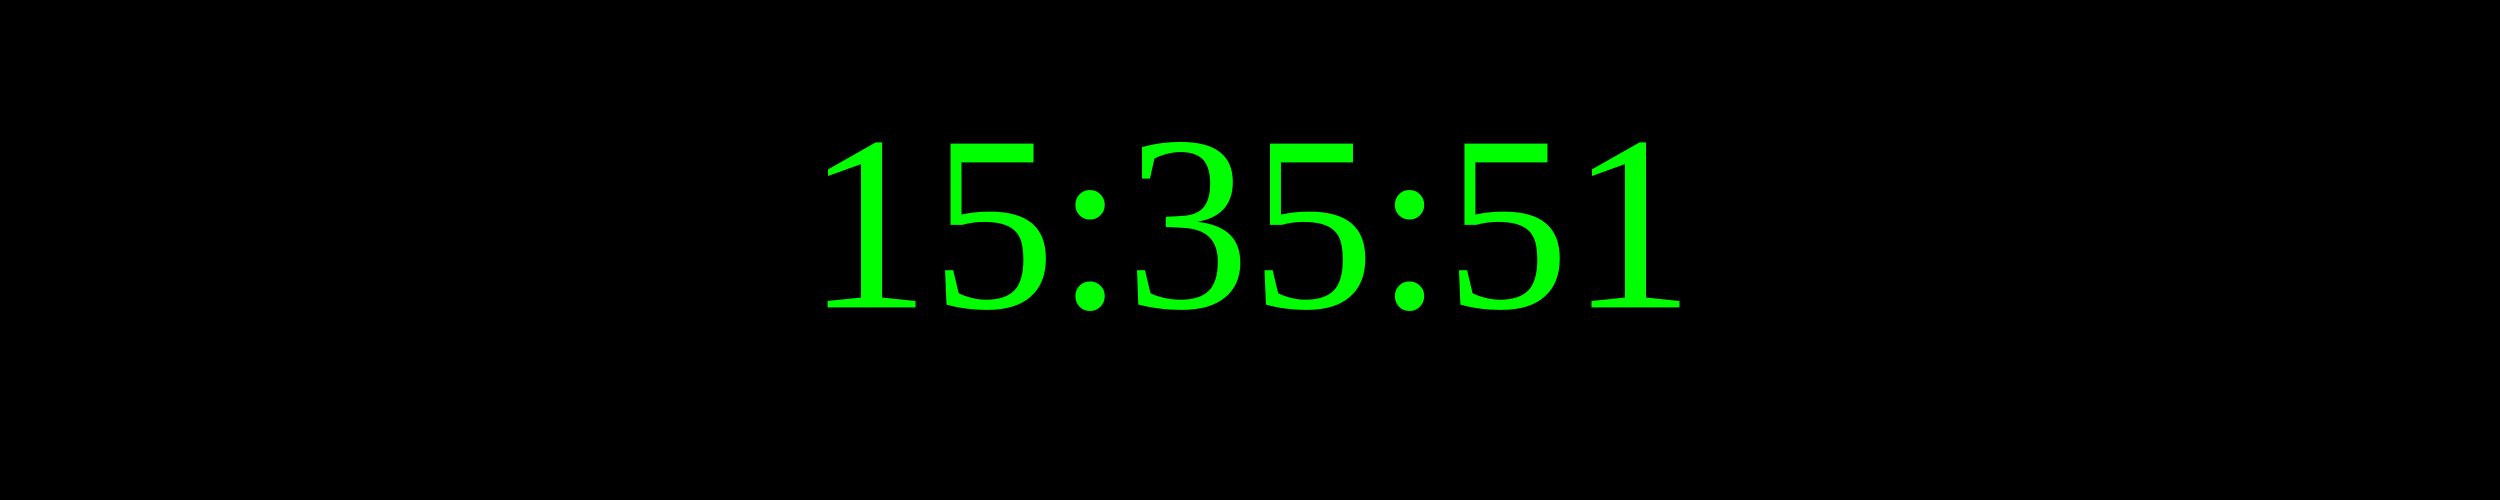
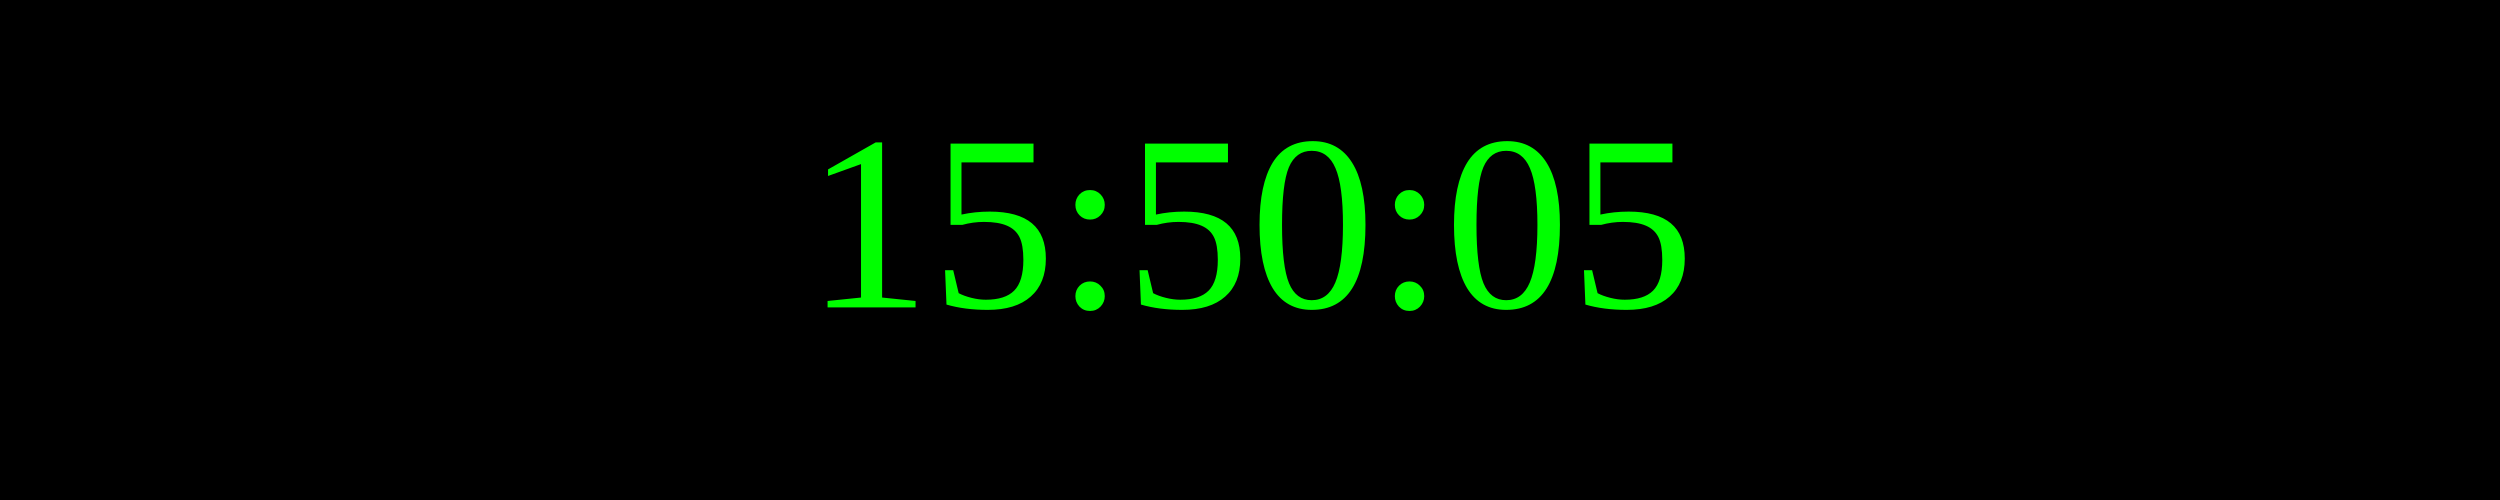
<svg xmlns="http://www.w3.org/2000/svg" width="250" height="50">
  <rect width="100%" height="100%" fill="black" />
  <text x="50%" y="50%" font-size="25" fill="lime" text-anchor="middle" dominant-baseline="middle">
- 15:35:51
+ 15:50:05
</text>
</svg>
